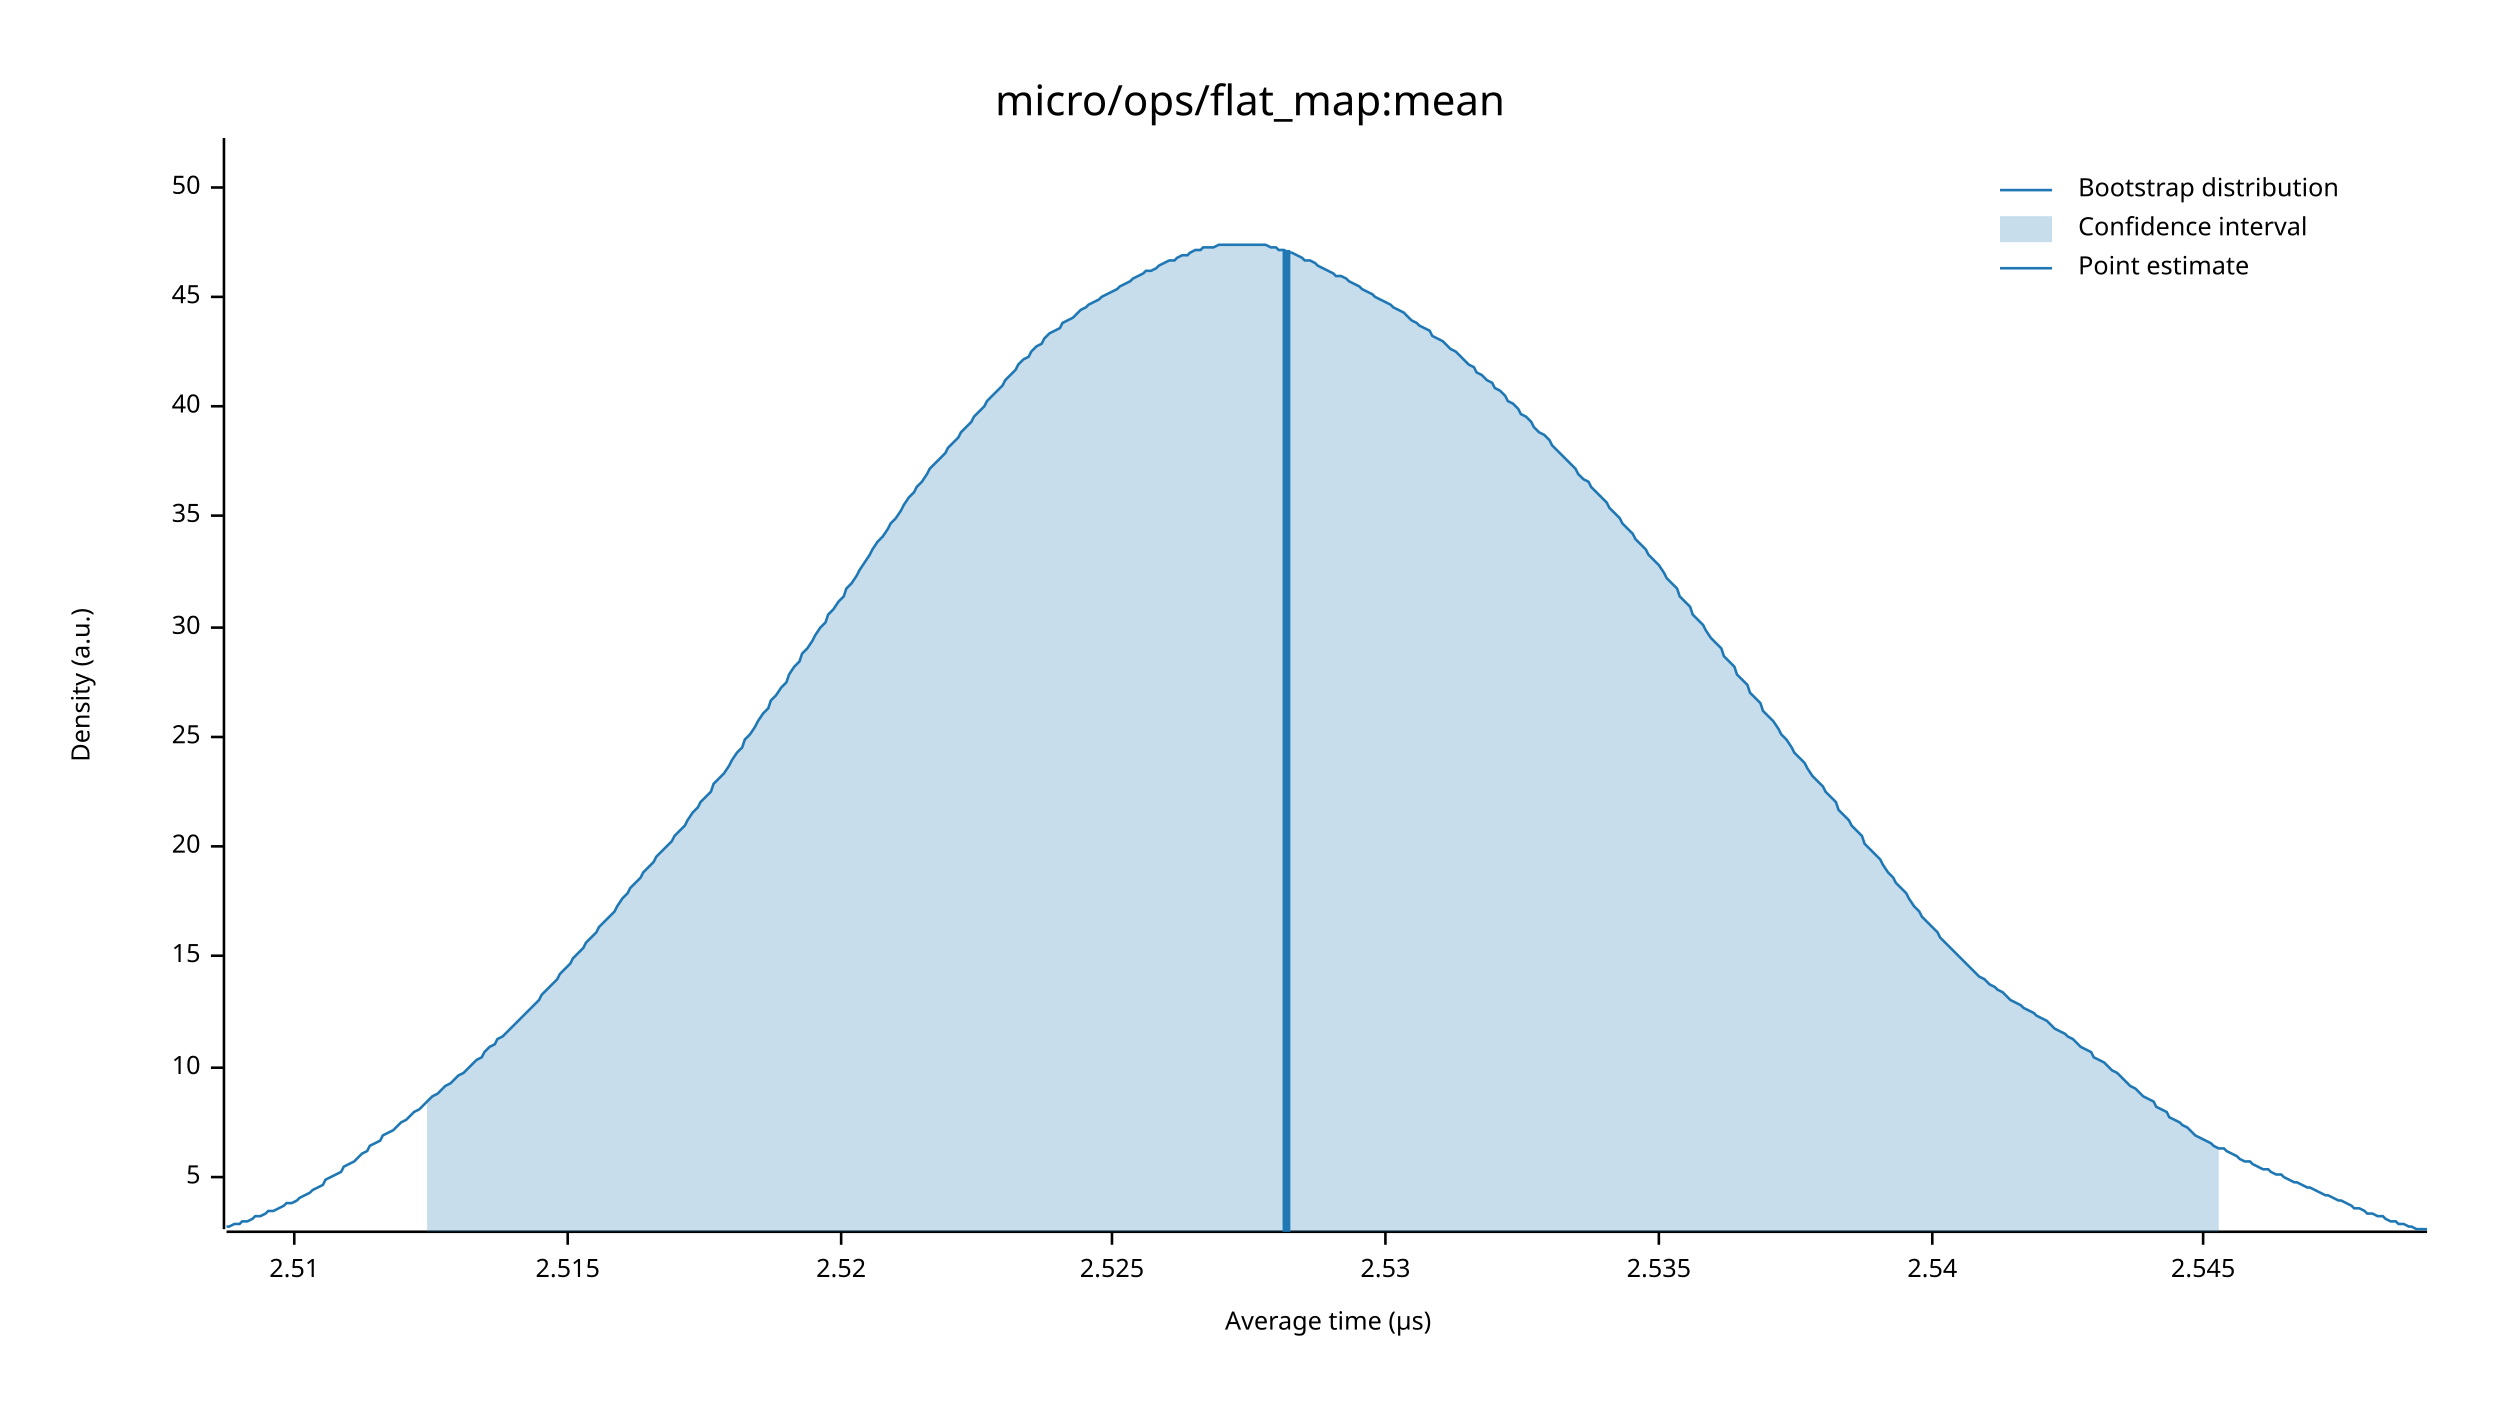
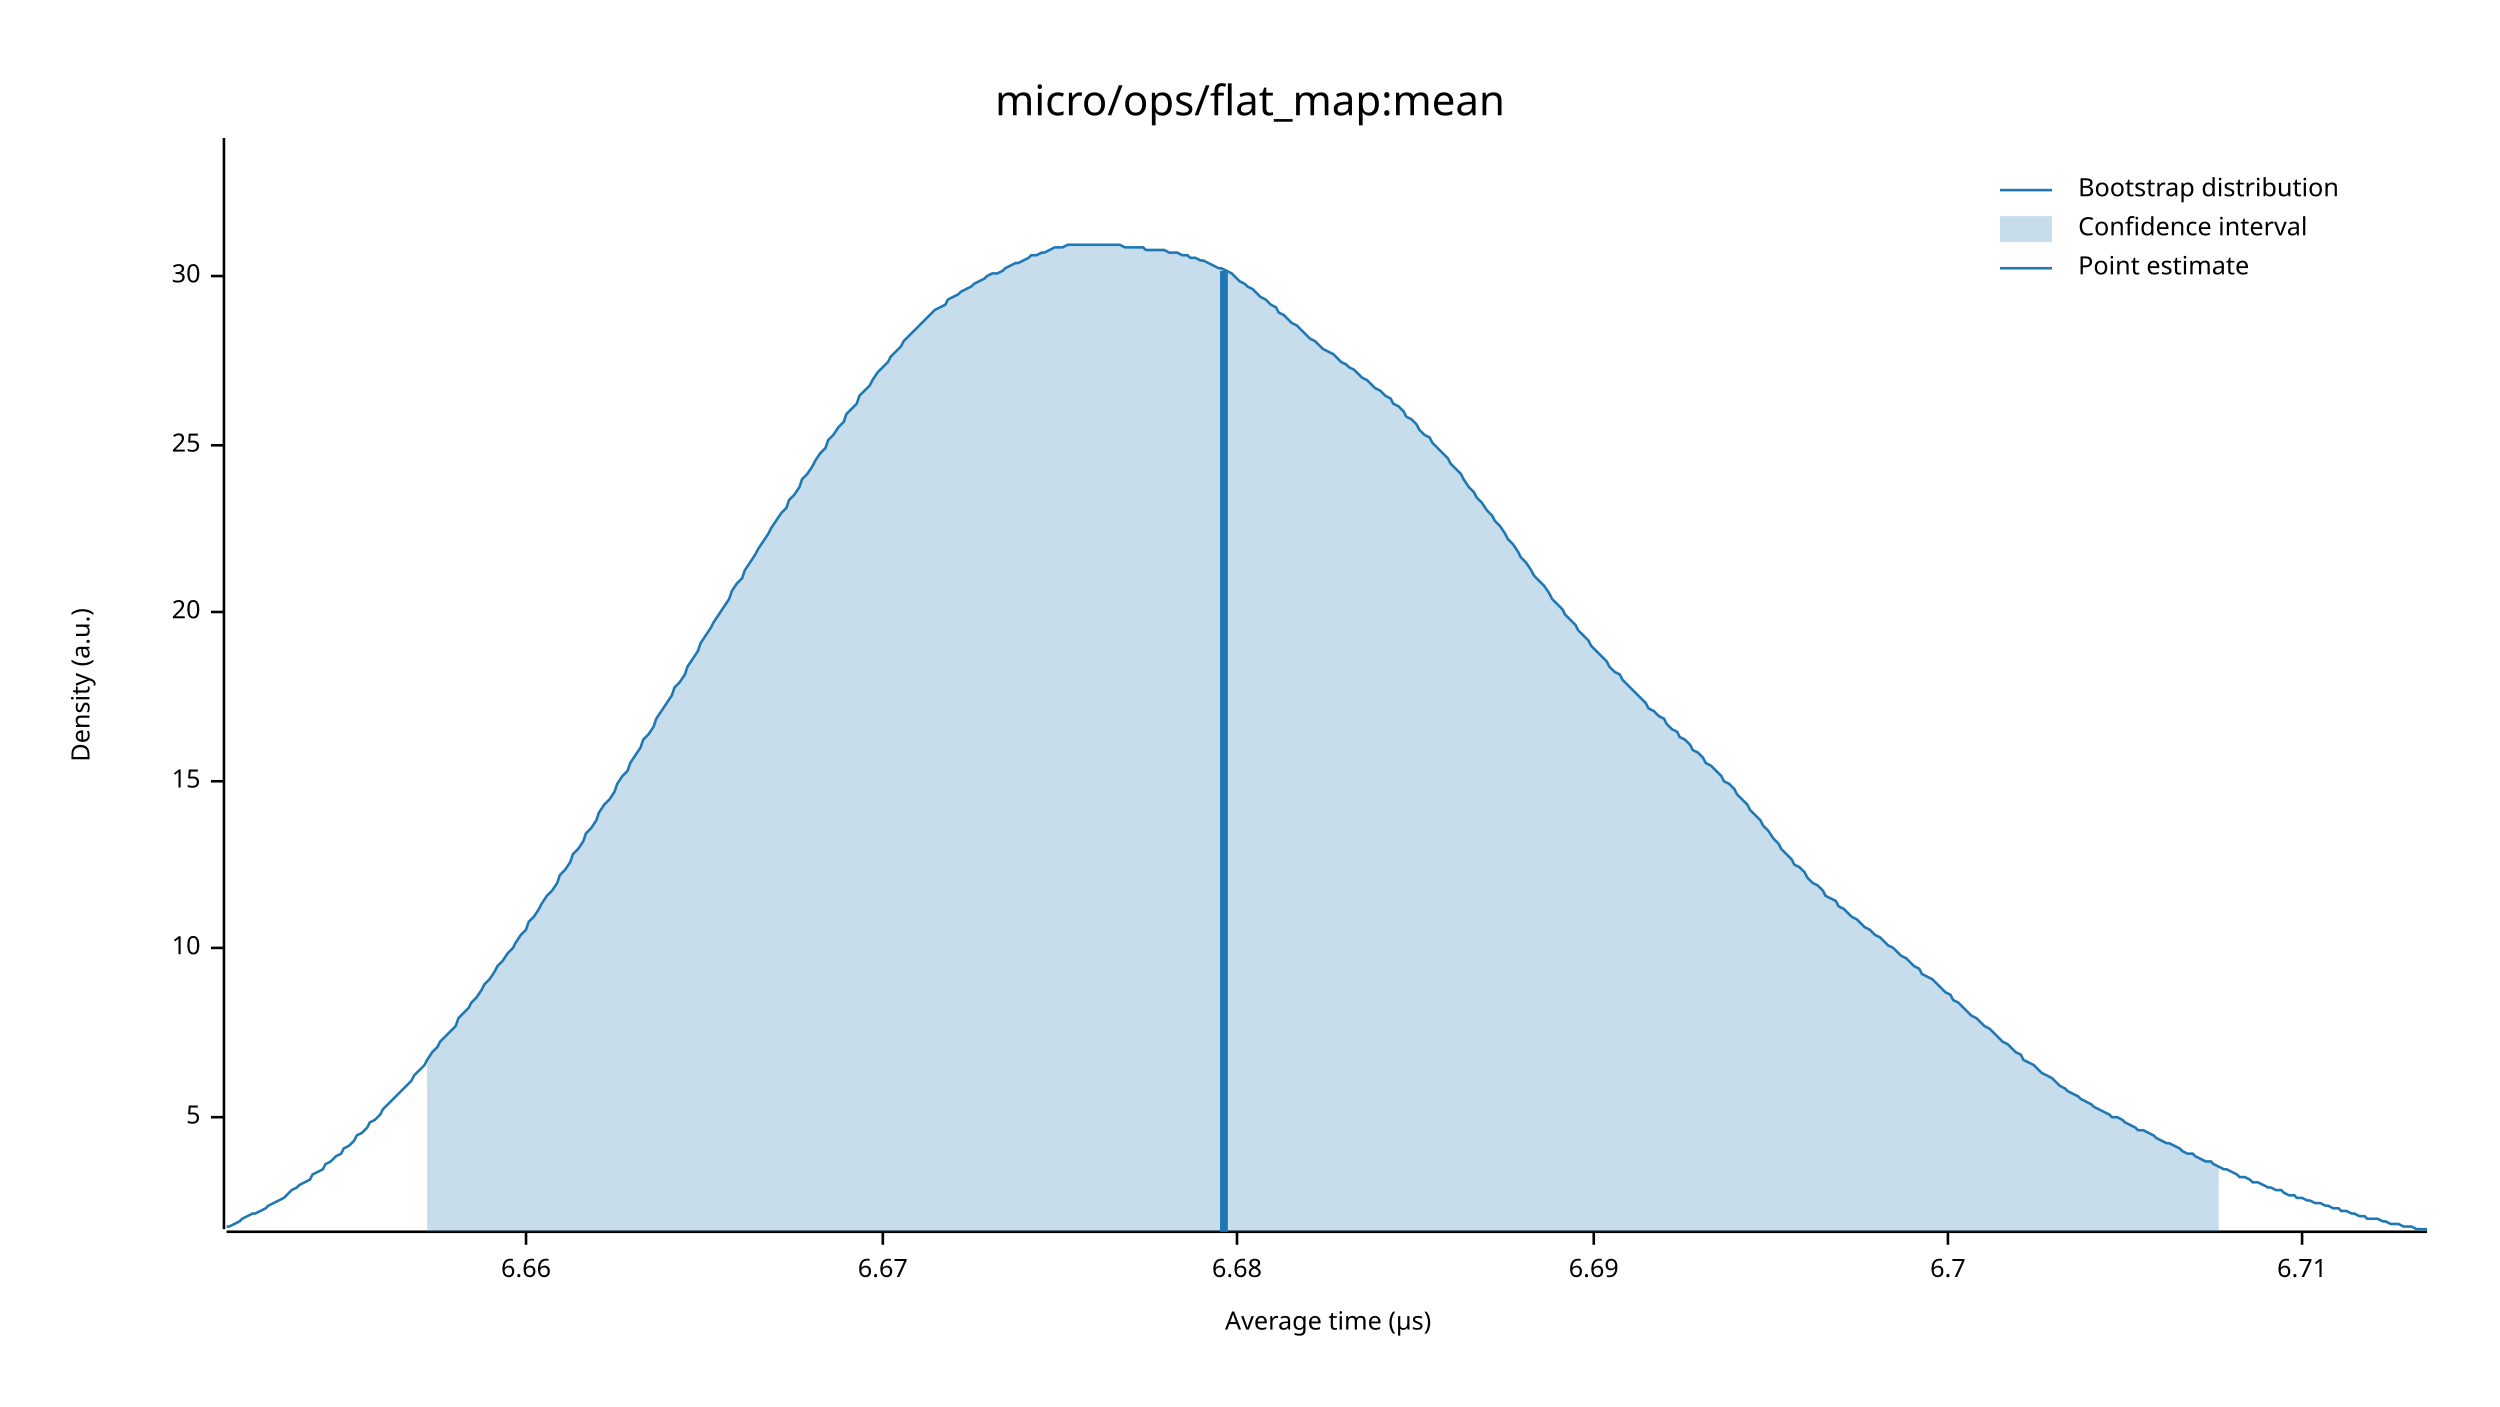
<svg xmlns="http://www.w3.org/2000/svg" width="960" height="540" viewBox="0 0 960 540">
  <text x="480" y="32" dy="0.76em" text-anchor="middle" font-family="sans-serif" font-size="16.129" opacity="1" fill="#000000">
micro/ops/flat_map:mean
</text>
  <text x="27" y="263" dy="0.76em" text-anchor="middle" font-family="sans-serif" font-size="9.677" opacity="1" fill="#000000" transform="rotate(270, 27, 263)">
Density (a.u.)
</text>
  <text x="510" y="513" dy="-0.5ex" text-anchor="middle" font-family="sans-serif" font-size="9.677" opacity="1" fill="#000000">
Average time (µs)
</text>
  <polyline fill="none" opacity="1" stroke="#000000" stroke-width="1" points="86,53 86,472 " />
-   <text x="77" y="452" dy="0.5ex" text-anchor="end" font-family="sans-serif" font-size="9.677" opacity="1" fill="#000000">
+   <text x="77" y="429" dy="0.5ex" text-anchor="end" font-family="sans-serif" font-size="9.677" opacity="1" fill="#000000">
5
</text>
-   <polyline fill="none" opacity="1" stroke="#000000" stroke-width="1" points="81,452 86,452 " />
-   <text x="77" y="410" dy="0.5ex" text-anchor="end" font-family="sans-serif" font-size="9.677" opacity="1" fill="#000000">
+   <polyline fill="none" opacity="1" stroke="#000000" stroke-width="1" points="81,429 86,429 " />
+   <text x="77" y="364" dy="0.5ex" text-anchor="end" font-family="sans-serif" font-size="9.677" opacity="1" fill="#000000">
10
</text>
-   <polyline fill="none" opacity="1" stroke="#000000" stroke-width="1" points="81,410 86,410 " />
-   <text x="77" y="367" dy="0.5ex" text-anchor="end" font-family="sans-serif" font-size="9.677" opacity="1" fill="#000000">
+   <polyline fill="none" opacity="1" stroke="#000000" stroke-width="1" points="81,364 86,364 " />
+   <text x="77" y="300" dy="0.5ex" text-anchor="end" font-family="sans-serif" font-size="9.677" opacity="1" fill="#000000">
15
</text>
-   <polyline fill="none" opacity="1" stroke="#000000" stroke-width="1" points="81,367 86,367 " />
-   <text x="77" y="325" dy="0.5ex" text-anchor="end" font-family="sans-serif" font-size="9.677" opacity="1" fill="#000000">
+   <polyline fill="none" opacity="1" stroke="#000000" stroke-width="1" points="81,300 86,300 " />
+   <text x="77" y="235" dy="0.5ex" text-anchor="end" font-family="sans-serif" font-size="9.677" opacity="1" fill="#000000">
20
</text>
-   <polyline fill="none" opacity="1" stroke="#000000" stroke-width="1" points="81,325 86,325 " />
-   <text x="77" y="283" dy="0.5ex" text-anchor="end" font-family="sans-serif" font-size="9.677" opacity="1" fill="#000000">
+   <polyline fill="none" opacity="1" stroke="#000000" stroke-width="1" points="81,235 86,235 " />
+   <text x="77" y="171" dy="0.5ex" text-anchor="end" font-family="sans-serif" font-size="9.677" opacity="1" fill="#000000">
25
</text>
-   <polyline fill="none" opacity="1" stroke="#000000" stroke-width="1" points="81,283 86,283 " />
-   <text x="77" y="241" dy="0.5ex" text-anchor="end" font-family="sans-serif" font-size="9.677" opacity="1" fill="#000000">
+   <polyline fill="none" opacity="1" stroke="#000000" stroke-width="1" points="81,171 86,171 " />
+   <text x="77" y="106" dy="0.5ex" text-anchor="end" font-family="sans-serif" font-size="9.677" opacity="1" fill="#000000">
30
</text>
-   <polyline fill="none" opacity="1" stroke="#000000" stroke-width="1" points="81,241 86,241 " />
-   <text x="77" y="198" dy="0.5ex" text-anchor="end" font-family="sans-serif" font-size="9.677" opacity="1" fill="#000000">
- 35
+   <polyline fill="none" opacity="1" stroke="#000000" stroke-width="1" points="81,106 86,106 " />
+   <polyline fill="none" opacity="1" stroke="#000000" stroke-width="1" points="87,473 932,473 " />
+   <text x="202" y="483" dy="0.76em" text-anchor="middle" font-family="sans-serif" font-size="9.677" opacity="1" fill="#000000">
+ 6.66
</text>
-   <polyline fill="none" opacity="1" stroke="#000000" stroke-width="1" points="81,198 86,198 " />
-   <text x="77" y="156" dy="0.5ex" text-anchor="end" font-family="sans-serif" font-size="9.677" opacity="1" fill="#000000">
- 40
+   <polyline fill="none" opacity="1" stroke="#000000" stroke-width="1" points="202,473 202,478 " />
+   <text x="339" y="483" dy="0.76em" text-anchor="middle" font-family="sans-serif" font-size="9.677" opacity="1" fill="#000000">
+ 6.67
</text>
-   <polyline fill="none" opacity="1" stroke="#000000" stroke-width="1" points="81,156 86,156 " />
-   <text x="77" y="114" dy="0.5ex" text-anchor="end" font-family="sans-serif" font-size="9.677" opacity="1" fill="#000000">
- 45
+   <polyline fill="none" opacity="1" stroke="#000000" stroke-width="1" points="339,473 339,478 " />
+   <text x="475" y="483" dy="0.76em" text-anchor="middle" font-family="sans-serif" font-size="9.677" opacity="1" fill="#000000">
+ 6.68
</text>
-   <polyline fill="none" opacity="1" stroke="#000000" stroke-width="1" points="81,114 86,114 " />
-   <text x="77" y="72" dy="0.5ex" text-anchor="end" font-family="sans-serif" font-size="9.677" opacity="1" fill="#000000">
- 50
+   <polyline fill="none" opacity="1" stroke="#000000" stroke-width="1" points="475,473 475,478 " />
+   <text x="612" y="483" dy="0.76em" text-anchor="middle" font-family="sans-serif" font-size="9.677" opacity="1" fill="#000000">
+ 6.69
</text>
-   <polyline fill="none" opacity="1" stroke="#000000" stroke-width="1" points="81,72 86,72 " />
-   <polyline fill="none" opacity="1" stroke="#000000" stroke-width="1" points="87,473 932,473 " />
-   <text x="113" y="483" dy="0.76em" text-anchor="middle" font-family="sans-serif" font-size="9.677" opacity="1" fill="#000000">
- 2.51
+   <polyline fill="none" opacity="1" stroke="#000000" stroke-width="1" points="612,473 612,478 " />
+   <text x="748" y="483" dy="0.76em" text-anchor="middle" font-family="sans-serif" font-size="9.677" opacity="1" fill="#000000">
+ 6.7
</text>
-   <polyline fill="none" opacity="1" stroke="#000000" stroke-width="1" points="113,473 113,478 " />
-   <text x="218" y="483" dy="0.76em" text-anchor="middle" font-family="sans-serif" font-size="9.677" opacity="1" fill="#000000">
- 2.515
+   <polyline fill="none" opacity="1" stroke="#000000" stroke-width="1" points="748,473 748,478 " />
+   <text x="884" y="483" dy="0.76em" text-anchor="middle" font-family="sans-serif" font-size="9.677" opacity="1" fill="#000000">
+ 6.71
</text>
-   <polyline fill="none" opacity="1" stroke="#000000" stroke-width="1" points="218,473 218,478 " />
-   <text x="323" y="483" dy="0.76em" text-anchor="middle" font-family="sans-serif" font-size="9.677" opacity="1" fill="#000000">
- 2.52
- </text>
-   <polyline fill="none" opacity="1" stroke="#000000" stroke-width="1" points="323,473 323,478 " />
-   <text x="427" y="483" dy="0.76em" text-anchor="middle" font-family="sans-serif" font-size="9.677" opacity="1" fill="#000000">
- 2.525
- </text>
-   <polyline fill="none" opacity="1" stroke="#000000" stroke-width="1" points="427,473 427,478 " />
-   <text x="532" y="483" dy="0.76em" text-anchor="middle" font-family="sans-serif" font-size="9.677" opacity="1" fill="#000000">
- 2.53
- </text>
-   <polyline fill="none" opacity="1" stroke="#000000" stroke-width="1" points="532,473 532,478 " />
-   <text x="637" y="483" dy="0.76em" text-anchor="middle" font-family="sans-serif" font-size="9.677" opacity="1" fill="#000000">
- 2.535
- </text>
-   <polyline fill="none" opacity="1" stroke="#000000" stroke-width="1" points="637,473 637,478 " />
-   <text x="742" y="483" dy="0.76em" text-anchor="middle" font-family="sans-serif" font-size="9.677" opacity="1" fill="#000000">
- 2.54
- </text>
-   <polyline fill="none" opacity="1" stroke="#000000" stroke-width="1" points="742,473 742,478 " />
-   <text x="846" y="483" dy="0.76em" text-anchor="middle" font-family="sans-serif" font-size="9.677" opacity="1" fill="#000000">
- 2.545
- </text>
-   <polyline fill="none" opacity="1" stroke="#000000" stroke-width="1" points="846,473 846,478 " />
-   <polyline fill="none" opacity="1" stroke="#1F78B4" stroke-width="1" points="87,471 88,471 90,470 92,470 93,469 95,469 97,468 98,467 100,467 102,466 103,465 105,465 107,464 109,463 110,462 112,462 114,461 115,460 117,459 119,458 120,457 122,456 124,455 125,453 127,452 129,451 131,450 132,448 134,447 136,446 137,445 139,443 141,442 142,440 144,439 146,438 147,436 149,435 151,434 153,432 154,431 156,430 158,428 159,427 161,426 163,424 164,423 166,421 168,420 169,419 171,417 173,416 175,414 176,413 178,412 180,410 181,409 183,407 185,406 186,404 188,402 190,401 191,399 193,398 195,396 197,394 198,393 200,391 202,389 203,388 205,386 207,384 208,382 210,380 212,378 214,376 215,374 217,372 219,370 220,368 222,366 224,364 225,362 227,360 229,358 230,356 232,354 234,352 236,350 237,348 239,345 241,343 242,341 244,339 246,337 247,335 249,333 251,331 252,329 254,327 256,325 258,323 259,321 261,319 263,317 264,315 266,312 268,310 269,308 271,306 273,304 274,301 276,299 278,297 280,294 281,292 283,289 285,287 286,284 288,282 290,279 291,277 293,274 295,272 296,269 298,267 300,264 302,262 303,259 305,256 307,254 308,251 310,249 312,246 313,244 315,241 317,239 318,236 320,234 322,231 324,229 325,226 327,224 329,221 330,219 332,216 334,213 335,211 337,208 339,206 341,203 342,201 344,199 346,196 347,194 349,191 351,189 352,187 354,185 356,182 357,180 359,178 361,176 363,174 364,172 366,170 368,168 369,166 371,164 373,162 374,160 376,158 378,156 379,154 381,152 383,150 385,148 386,146 388,144 390,142 391,140 393,138 395,137 396,135 398,133 400,132 401,130 403,128 405,127 407,126 408,124 410,123 412,122 413,121 415,119 417,118 418,117 420,116 422,115 423,114 425,113 427,112 429,111 430,110 432,109 434,108 435,107 437,106 439,105 440,104 442,104 444,103 445,102 447,101 449,100 451,100 452,99 454,98 456,98 457,97 459,96 461,96 462,95 464,95 466,95 468,94 469,94 471,94 473,94 474,94 476,94 478,94 479,94 481,94 483,94 484,94 486,94 488,95 490,95 491,96 493,96 495,97 496,97 498,98 500,99 501,100 503,100 505,101 506,102 508,103 510,104 512,105 513,106 515,106 517,107 518,108 520,109 522,110 523,111 525,112 527,113 528,114 530,115 532,116 534,117 535,118 537,119 539,120 540,121 542,123 544,124 545,125 547,126 549,127 550,129 552,130 554,131 556,133 557,134 559,135 561,137 562,138 564,140 566,141 567,143 569,144 571,146 573,147 574,149 576,150 578,152 579,154 581,155 583,157 584,159 586,160 588,162 589,164 591,166 593,167 595,169 596,171 598,173 600,175 601,176 603,178 605,180 606,182 608,184 610,185 611,187 613,189 615,191 617,193 618,195 620,197 622,199 623,201 625,203 627,205 628,207 630,209 632,211 633,213 635,215 637,217 639,220 640,222 642,224 644,226 645,229 647,231 649,233 650,236 652,238 654,240 655,242 657,245 659,247 661,249 662,252 664,254 666,256 667,259 669,261 671,263 672,266 674,268 676,270 677,273 679,275 681,277 683,280 684,282 686,284 688,287 689,289 691,291 693,293 694,295 696,298 698,300 700,302 701,304 703,306 705,308 706,311 708,313 710,315 711,317 713,319 715,321 716,324 718,326 720,328 722,330 723,332 725,335 727,337 728,339 730,341 732,343 733,345 735,348 737,350 738,352 740,354 742,356 744,358 745,360 747,362 749,364 750,365 752,367 754,369 755,370 757,372 759,374 760,375 762,376 764,378 766,379 767,380 769,381 771,383 772,384 774,385 776,386 777,387 779,388 781,389 782,390 784,391 786,392 788,394 789,395 791,396 793,397 794,398 796,399 798,401 799,402 801,403 803,404 804,406 806,407 808,408 810,410 811,411 813,412 815,414 816,415 818,417 820,418 821,419 823,421 825,422 827,423 828,425 830,426 832,427 833,429 835,430 837,431 838,432 840,433 842,435 843,436 845,437 847,438 849,439 850,440 852,441 854,441 855,442 857,443 859,444 860,445 862,446 864,446 865,447 867,448 869,449 871,449 872,450 874,451 876,451 877,452 879,453 881,454 882,454 884,455 886,456 887,456 889,457 891,458 893,459 894,459 896,460 898,461 899,461 901,462 903,463 904,464 906,464 908,465 909,466 911,466 913,467 915,467 916,468 918,469 920,469 921,470 923,470 925,471 926,471 928,472 930,472 932,472 " />
-   <polygon opacity="0.25" fill="#1F78B4" points="164,423 166,421 168,420 169,419 171,417 173,416 175,414 176,413 178,412 180,410 181,409 183,407 185,406 186,404 188,402 190,401 191,399 193,398 195,396 197,394 198,393 200,391 202,389 203,388 205,386 207,384 208,382 210,380 212,378 214,376 215,374 217,372 219,370 220,368 222,366 224,364 225,362 227,360 229,358 230,356 232,354 234,352 236,350 237,348 239,345 241,343 242,341 244,339 246,337 247,335 249,333 251,331 252,329 254,327 256,325 258,323 259,321 261,319 263,317 264,315 266,312 268,310 269,308 271,306 273,304 274,301 276,299 278,297 280,294 281,292 283,289 285,287 286,284 288,282 290,279 291,277 293,274 295,272 296,269 298,267 300,264 302,262 303,259 305,256 307,254 308,251 310,249 312,246 313,244 315,241 317,239 318,236 320,234 322,231 324,229 325,226 327,224 329,221 330,219 332,216 334,213 335,211 337,208 339,206 341,203 342,201 344,199 346,196 347,194 349,191 351,189 352,187 354,185 356,182 357,180 359,178 361,176 363,174 364,172 366,170 368,168 369,166 371,164 373,162 374,160 376,158 378,156 379,154 381,152 383,150 385,148 386,146 388,144 390,142 391,140 393,138 395,137 396,135 398,133 400,132 401,130 403,128 405,127 407,126 408,124 410,123 412,122 413,121 415,119 417,118 418,117 420,116 422,115 423,114 425,113 427,112 429,111 430,110 432,109 434,108 435,107 437,106 439,105 440,104 442,104 444,103 445,102 447,101 449,100 451,100 452,99 454,98 456,98 457,97 459,96 461,96 462,95 464,95 466,95 468,94 469,94 471,94 473,94 474,94 476,94 478,94 479,94 481,94 483,94 484,94 486,94 488,95 490,95 491,96 493,96 495,97 496,97 498,98 500,99 501,100 503,100 505,101 506,102 508,103 510,104 512,105 513,106 515,106 517,107 518,108 520,109 522,110 523,111 525,112 527,113 528,114 530,115 532,116 534,117 535,118 537,119 539,120 540,121 542,123 544,124 545,125 547,126 549,127 550,129 552,130 554,131 556,133 557,134 559,135 561,137 562,138 564,140 566,141 567,143 569,144 571,146 573,147 574,149 576,150 578,152 579,154 581,155 583,157 584,159 586,160 588,162 589,164 591,166 593,167 595,169 596,171 598,173 600,175 601,176 603,178 605,180 606,182 608,184 610,185 611,187 613,189 615,191 617,193 618,195 620,197 622,199 623,201 625,203 627,205 628,207 630,209 632,211 633,213 635,215 637,217 639,220 640,222 642,224 644,226 645,229 647,231 649,233 650,236 652,238 654,240 655,242 657,245 659,247 661,249 662,252 664,254 666,256 667,259 669,261 671,263 672,266 674,268 676,270 677,273 679,275 681,277 683,280 684,282 686,284 688,287 689,289 691,291 693,293 694,295 696,298 698,300 700,302 701,304 703,306 705,308 706,311 708,313 710,315 711,317 713,319 715,321 716,324 718,326 720,328 722,330 723,332 725,335 727,337 728,339 730,341 732,343 733,345 735,348 737,350 738,352 740,354 742,356 744,358 745,360 747,362 749,364 750,365 752,367 754,369 755,370 757,372 759,374 760,375 762,376 764,378 766,379 767,380 769,381 771,383 772,384 774,385 776,386 777,387 779,388 781,389 782,390 784,391 786,392 788,394 789,395 791,396 793,397 794,398 796,399 798,401 799,402 801,403 803,404 804,406 806,407 808,408 810,410 811,411 813,412 815,414 816,415 818,417 820,418 821,419 823,421 825,422 827,423 828,425 830,426 832,427 833,429 835,430 837,431 838,432 840,433 842,435 843,436 845,437 847,438 849,439 850,440 852,441 852,473 164,473 " />
-   <polyline fill="none" opacity="1" stroke="#1F78B4" stroke-width="3" points="494,473 494,96 " />
+   <polyline fill="none" opacity="1" stroke="#000000" stroke-width="1" points="884,473 884,478 " />
+   <polyline fill="none" opacity="1" stroke="#1F78B4" stroke-width="1" points="87,471 88,471 90,470 92,469 93,468 95,467 97,466 98,466 100,465 102,464 103,463 105,462 107,461 109,460 110,459 112,457 114,456 115,455 117,454 119,453 120,451 122,450 124,449 125,447 127,446 129,444 131,443 132,441 134,440 136,438 137,436 139,435 141,433 142,431 144,430 146,428 147,426 149,424 151,422 153,420 154,419 156,417 158,415 159,413 161,411 163,409 164,407 166,404 168,402 169,400 171,398 173,396 175,394 176,391 178,389 180,387 181,385 183,383 185,380 186,378 188,376 190,373 191,371 193,369 195,366 197,364 198,362 200,359 202,357 203,354 205,352 207,349 208,347 210,344 212,342 214,339 215,336 217,334 219,331 220,328 222,326 224,323 225,320 227,318 229,315 230,312 232,309 234,307 236,304 237,301 239,298 241,296 242,293 244,290 246,287 247,284 249,282 251,279 252,276 254,273 256,270 258,267 259,264 261,262 263,259 264,256 266,253 268,250 269,247 271,244 273,241 274,239 276,236 278,233 280,230 281,227 283,224 285,222 286,219 288,216 290,213 291,211 293,208 295,205 296,203 298,200 300,197 302,195 303,192 305,190 307,187 308,184 310,182 312,179 313,177 315,174 317,172 318,169 320,167 322,164 324,162 325,159 327,157 329,155 330,152 332,150 334,148 335,146 337,143 339,141 341,139 342,137 344,135 346,133 347,131 349,129 351,127 352,126 354,124 356,122 357,121 359,119 361,118 363,117 364,115 366,114 368,113 369,112 371,111 373,110 374,109 376,108 378,107 379,106 381,105 383,105 385,104 386,103 388,102 390,101 391,101 393,100 395,99 396,98 398,98 400,97 401,97 403,96 405,95 407,95 408,95 410,94 412,94 413,94 415,94 417,94 418,94 420,94 422,94 423,94 425,94 427,94 429,94 430,94 432,95 434,95 435,95 437,95 439,95 440,96 442,96 444,96 445,96 447,96 449,97 451,97 452,97 454,98 456,98 457,99 459,99 461,100 462,100 464,101 466,102 468,103 469,103 471,104 473,105 474,106 476,108 478,109 479,110 481,111 483,113 484,114 486,115 488,117 490,118 491,120 493,121 495,123 496,124 498,125 500,127 501,128 503,130 505,131 506,132 508,134 510,135 512,136 513,137 515,139 517,140 518,141 520,142 522,144 523,145 525,146 527,148 528,149 530,150 532,152 534,153 535,155 537,156 539,158 540,160 542,161 544,163 545,165 547,167 549,168 550,170 552,172 554,174 556,176 557,178 559,180 561,182 562,184 564,187 566,189 567,191 569,193 571,196 573,198 574,200 576,202 578,205 579,207 581,209 583,212 584,214 586,216 588,219 589,221 591,223 593,225 595,228 596,230 598,232 600,234 601,236 603,238 605,240 606,242 608,244 610,246 611,248 613,250 615,252 617,254 618,256 620,258 622,259 623,261 625,263 627,265 628,266 630,268 632,270 633,272 635,273 637,275 639,276 640,278 642,280 644,281 645,283 647,284 649,286 650,288 652,289 654,291 655,293 657,294 659,296 661,298 662,300 664,301 666,303 667,305 669,307 671,309 672,311 674,313 676,315 677,317 679,319 681,322 683,324 684,326 686,328 688,330 689,332 691,333 693,335 694,337 696,339 698,340 700,342 701,344 703,345 705,346 706,348 708,349 710,351 711,352 713,353 715,355 716,356 718,357 720,359 722,360 723,361 725,363 727,364 728,365 730,367 732,368 733,369 735,371 737,372 738,374 740,375 742,376 744,378 745,379 747,381 749,382 750,384 752,385 754,387 755,388 757,390 759,391 760,392 762,394 764,395 766,397 767,398 769,400 771,401 772,402 774,404 776,405 777,407 779,408 781,409 782,410 784,412 786,413 788,414 789,415 791,417 793,418 794,419 796,420 798,421 799,422 801,423 803,424 804,425 806,426 808,427 810,428 811,429 813,429 815,430 816,431 818,432 820,433 821,434 823,434 825,435 827,436 828,437 830,438 832,439 833,439 835,440 837,441 838,442 840,443 842,443 843,444 845,445 847,446 849,446 850,447 852,448 854,449 855,449 857,450 859,451 860,452 862,452 864,453 865,454 867,454 869,455 871,456 872,456 874,457 876,457 877,458 879,459 881,459 882,460 884,460 886,461 887,461 889,462 891,462 893,463 894,463 896,464 898,464 899,465 901,465 903,466 904,466 906,467 908,467 909,468 911,468 913,468 915,469 916,469 918,470 920,470 921,470 923,471 925,471 926,471 928,472 930,472 932,472 " />
+   <polygon opacity="0.25" fill="#1F78B4" points="164,407 166,404 168,402 169,400 171,398 173,396 175,394 176,391 178,389 180,387 181,385 183,383 185,380 186,378 188,376 190,373 191,371 193,369 195,366 197,364 198,362 200,359 202,357 203,354 205,352 207,349 208,347 210,344 212,342 214,339 215,336 217,334 219,331 220,328 222,326 224,323 225,320 227,318 229,315 230,312 232,309 234,307 236,304 237,301 239,298 241,296 242,293 244,290 246,287 247,284 249,282 251,279 252,276 254,273 256,270 258,267 259,264 261,262 263,259 264,256 266,253 268,250 269,247 271,244 273,241 274,239 276,236 278,233 280,230 281,227 283,224 285,222 286,219 288,216 290,213 291,211 293,208 295,205 296,203 298,200 300,197 302,195 303,192 305,190 307,187 308,184 310,182 312,179 313,177 315,174 317,172 318,169 320,167 322,164 324,162 325,159 327,157 329,155 330,152 332,150 334,148 335,146 337,143 339,141 341,139 342,137 344,135 346,133 347,131 349,129 351,127 352,126 354,124 356,122 357,121 359,119 361,118 363,117 364,115 366,114 368,113 369,112 371,111 373,110 374,109 376,108 378,107 379,106 381,105 383,105 385,104 386,103 388,102 390,101 391,101 393,100 395,99 396,98 398,98 400,97 401,97 403,96 405,95 407,95 408,95 410,94 412,94 413,94 415,94 417,94 418,94 420,94 422,94 423,94 425,94 427,94 429,94 430,94 432,95 434,95 435,95 437,95 439,95 440,96 442,96 444,96 445,96 447,96 449,97 451,97 452,97 454,98 456,98 457,99 459,99 461,100 462,100 464,101 466,102 468,103 469,103 471,104 473,105 474,106 476,108 478,109 479,110 481,111 483,113 484,114 486,115 488,117 490,118 491,120 493,121 495,123 496,124 498,125 500,127 501,128 503,130 505,131 506,132 508,134 510,135 512,136 513,137 515,139 517,140 518,141 520,142 522,144 523,145 525,146 527,148 528,149 530,150 532,152 534,153 535,155 537,156 539,158 540,160 542,161 544,163 545,165 547,167 549,168 550,170 552,172 554,174 556,176 557,178 559,180 561,182 562,184 564,187 566,189 567,191 569,193 571,196 573,198 574,200 576,202 578,205 579,207 581,209 583,212 584,214 586,216 588,219 589,221 591,223 593,225 595,228 596,230 598,232 600,234 601,236 603,238 605,240 606,242 608,244 610,246 611,248 613,250 615,252 617,254 618,256 620,258 622,259 623,261 625,263 627,265 628,266 630,268 632,270 633,272 635,273 637,275 639,276 640,278 642,280 644,281 645,283 647,284 649,286 650,288 652,289 654,291 655,293 657,294 659,296 661,298 662,300 664,301 666,303 667,305 669,307 671,309 672,311 674,313 676,315 677,317 679,319 681,322 683,324 684,326 686,328 688,330 689,332 691,333 693,335 694,337 696,339 698,340 700,342 701,344 703,345 705,346 706,348 708,349 710,351 711,352 713,353 715,355 716,356 718,357 720,359 722,360 723,361 725,363 727,364 728,365 730,367 732,368 733,369 735,371 737,372 738,374 740,375 742,376 744,378 745,379 747,381 749,382 750,384 752,385 754,387 755,388 757,390 759,391 760,392 762,394 764,395 766,397 767,398 769,400 771,401 772,402 774,404 776,405 777,407 779,408 781,409 782,410 784,412 786,413 788,414 789,415 791,417 793,418 794,419 796,420 798,421 799,422 801,423 803,424 804,425 806,426 808,427 810,428 811,429 813,429 815,430 816,431 818,432 820,433 821,434 823,434 825,435 827,436 828,437 830,438 832,439 833,439 835,440 837,441 838,442 840,443 842,443 843,444 845,445 847,446 849,446 850,447 852,448 852,473 164,473 " />
+   <polyline fill="none" opacity="1" stroke="#1F78B4" stroke-width="3" points="470,473 470,104 " />
  <text x="798" y="68" dy="0.76em" text-anchor="start" font-family="sans-serif" font-size="9.677" opacity="1" fill="#000000">
Bootstrap distribution
</text>
  <text x="798" y="83" dy="0.76em" text-anchor="start" font-family="sans-serif" font-size="9.677" opacity="1" fill="#000000">
Confidence interval
</text>
  <text x="798" y="98" dy="0.76em" text-anchor="start" font-family="sans-serif" font-size="9.677" opacity="1" fill="#000000">
Point estimate
</text>
  <polyline fill="none" opacity="1" stroke="#1F78B4" stroke-width="1" points="768,73 788,73 " />
  <rect x="768" y="83" width="20" height="10" opacity="0.25" fill="#1F78B4" stroke="none" />
  <polyline fill="none" opacity="1" stroke="#1F78B4" stroke-width="1" points="768,103 788,103 " />
</svg>
